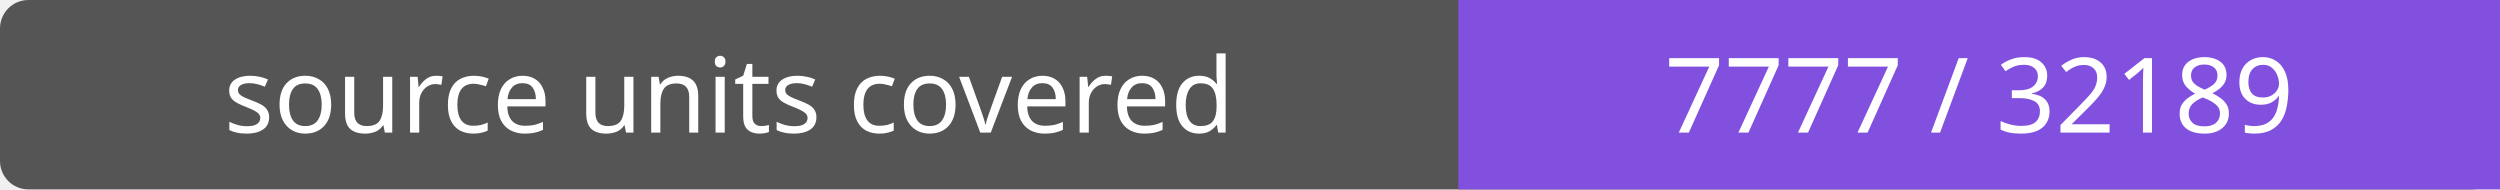
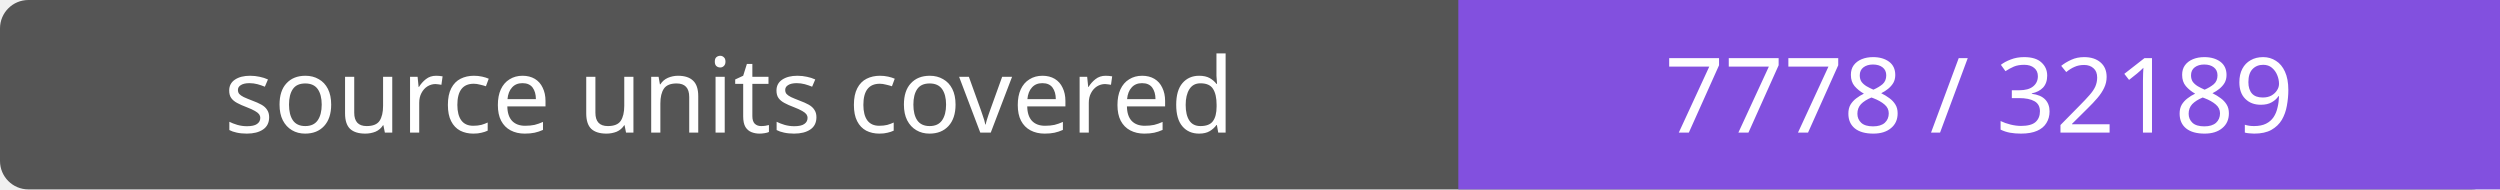
- <svg xmlns="http://www.w3.org/2000/svg" width="264" height="20" role="img" aria-label="source units covered: 7777 / 32189">
+ <svg xmlns="http://www.w3.org/2000/svg" width="264" height="20" role="img" aria-label="source units covered: 7778 / 32189">
  <rect width="264" height="20" rx="3" fill="#555" />
  <path fill="#8250df" d="M154 0h110v20H154z" />
  <g fill="#fff" text-anchor="middle" font-family="Verdana,sans-serif" font-size="11">
    <text x="77.0" y="14">source units covered</text>
-     <text x="209.0" y="14">7777 / 32189</text>
+     <text x="209.0" y="14">7778 / 32189</text>
  </g>
</svg>
